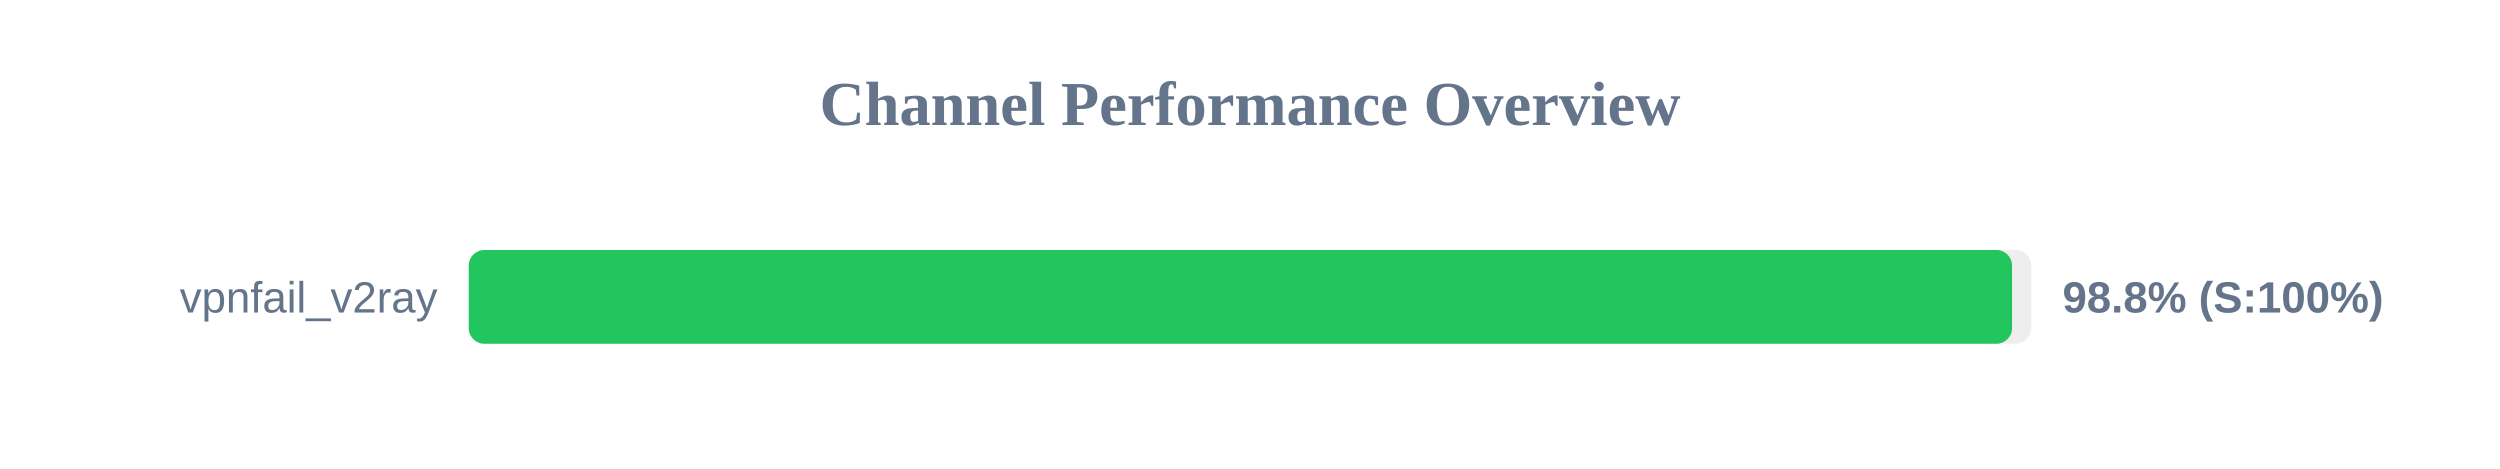
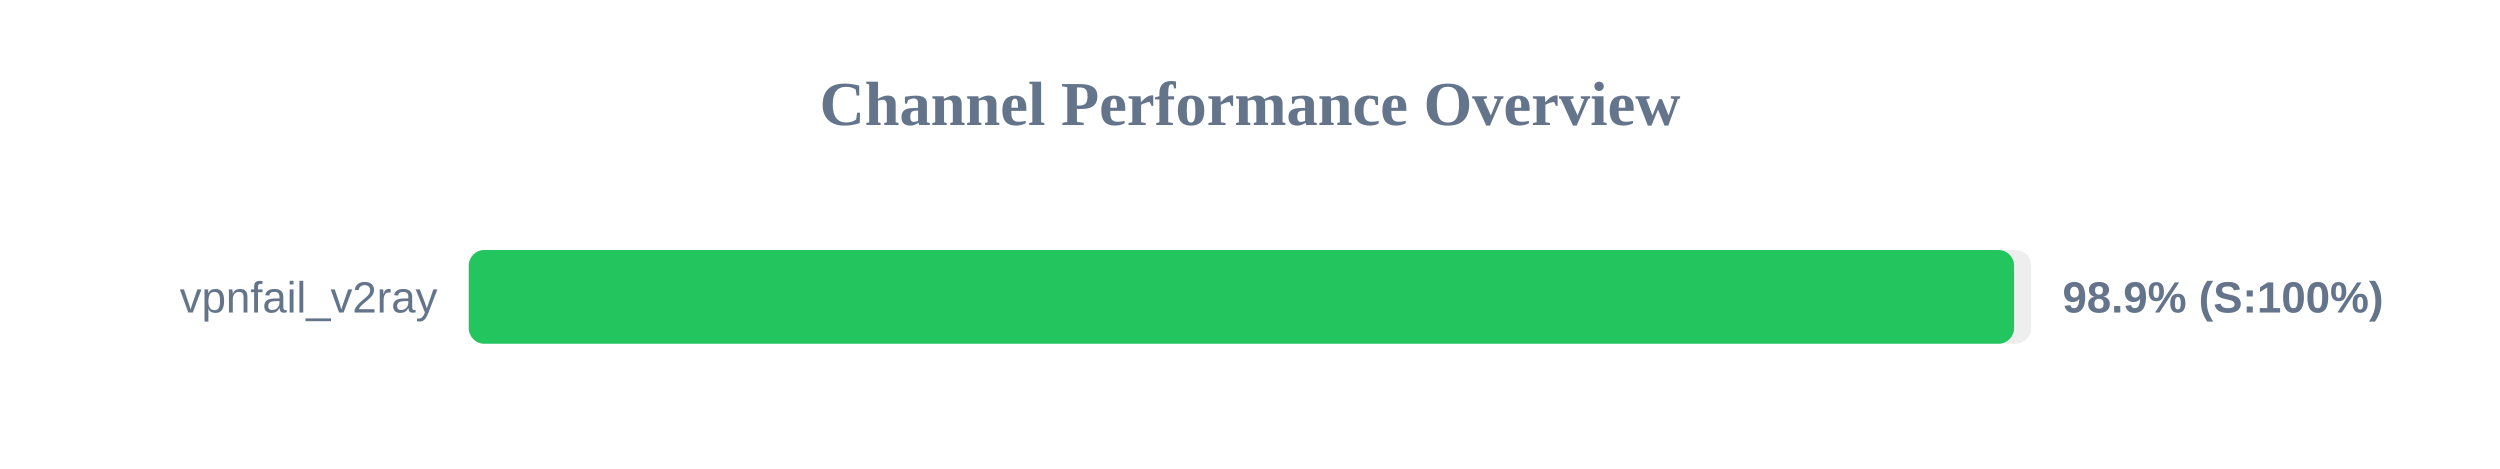
<svg xmlns="http://www.w3.org/2000/svg" width="800" height="150" version="1.1">
  <style>
        .row { font: 14px Arial; fill: #64748b; }
        .score { font: bold 14px Arial; fill: #64748b; }
    </style>
  <text x="400" y="40" text-anchor="middle" font-size="20px" font-weight="bold" fill="#64748b">Channel Performance Overview</text>
  <rect x="150" y="80" width="500" height="30" fill="#eee" rx="5" />
-   <rect x="150" y="80" width="493.85" height="30" fill="#22c55e" rx="5" />
+   <rect x="150" y="80" width="494.5" height="30" fill="#22c55e" rx="5" />
  <text x="140" y="100" text-anchor="end" class="row">vpnfail_v2ray</text>
-   <text x="660" y="100" text-anchor="start" class="score">98.8% (S:100%)</text>
+   <text x="660" y="100" text-anchor="start" class="score">98.9% (S:100%)</text>
</svg>
